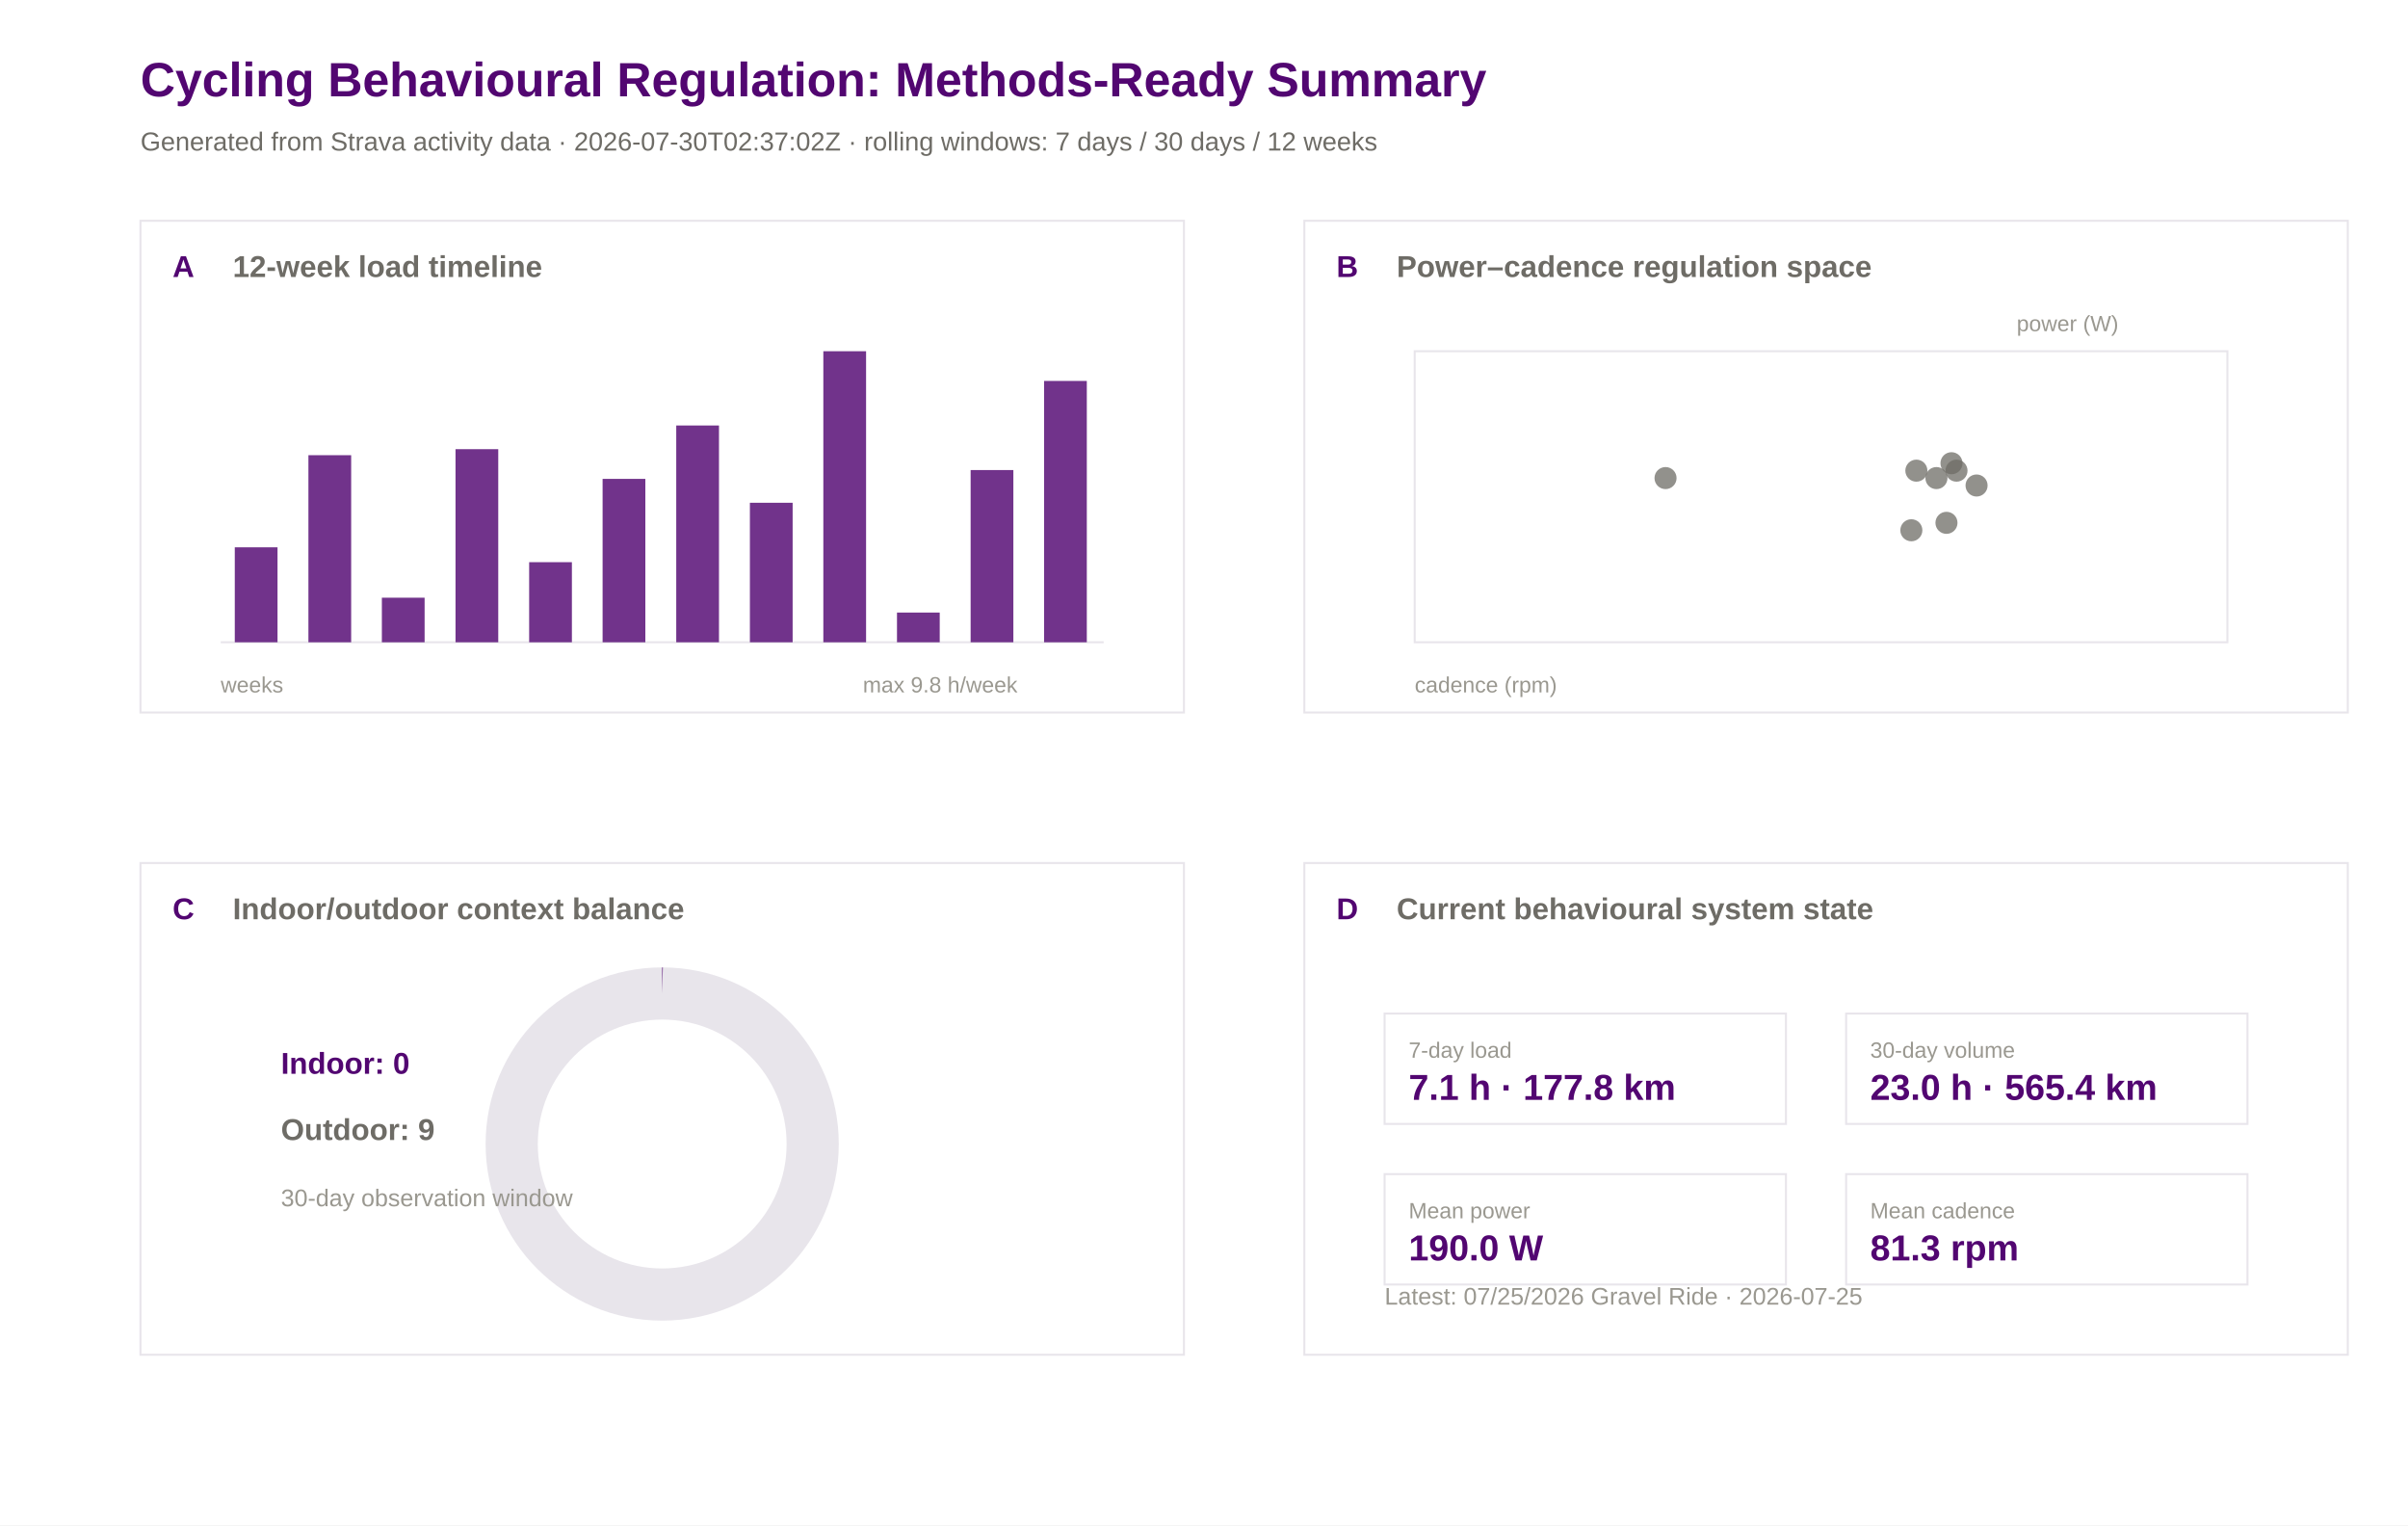
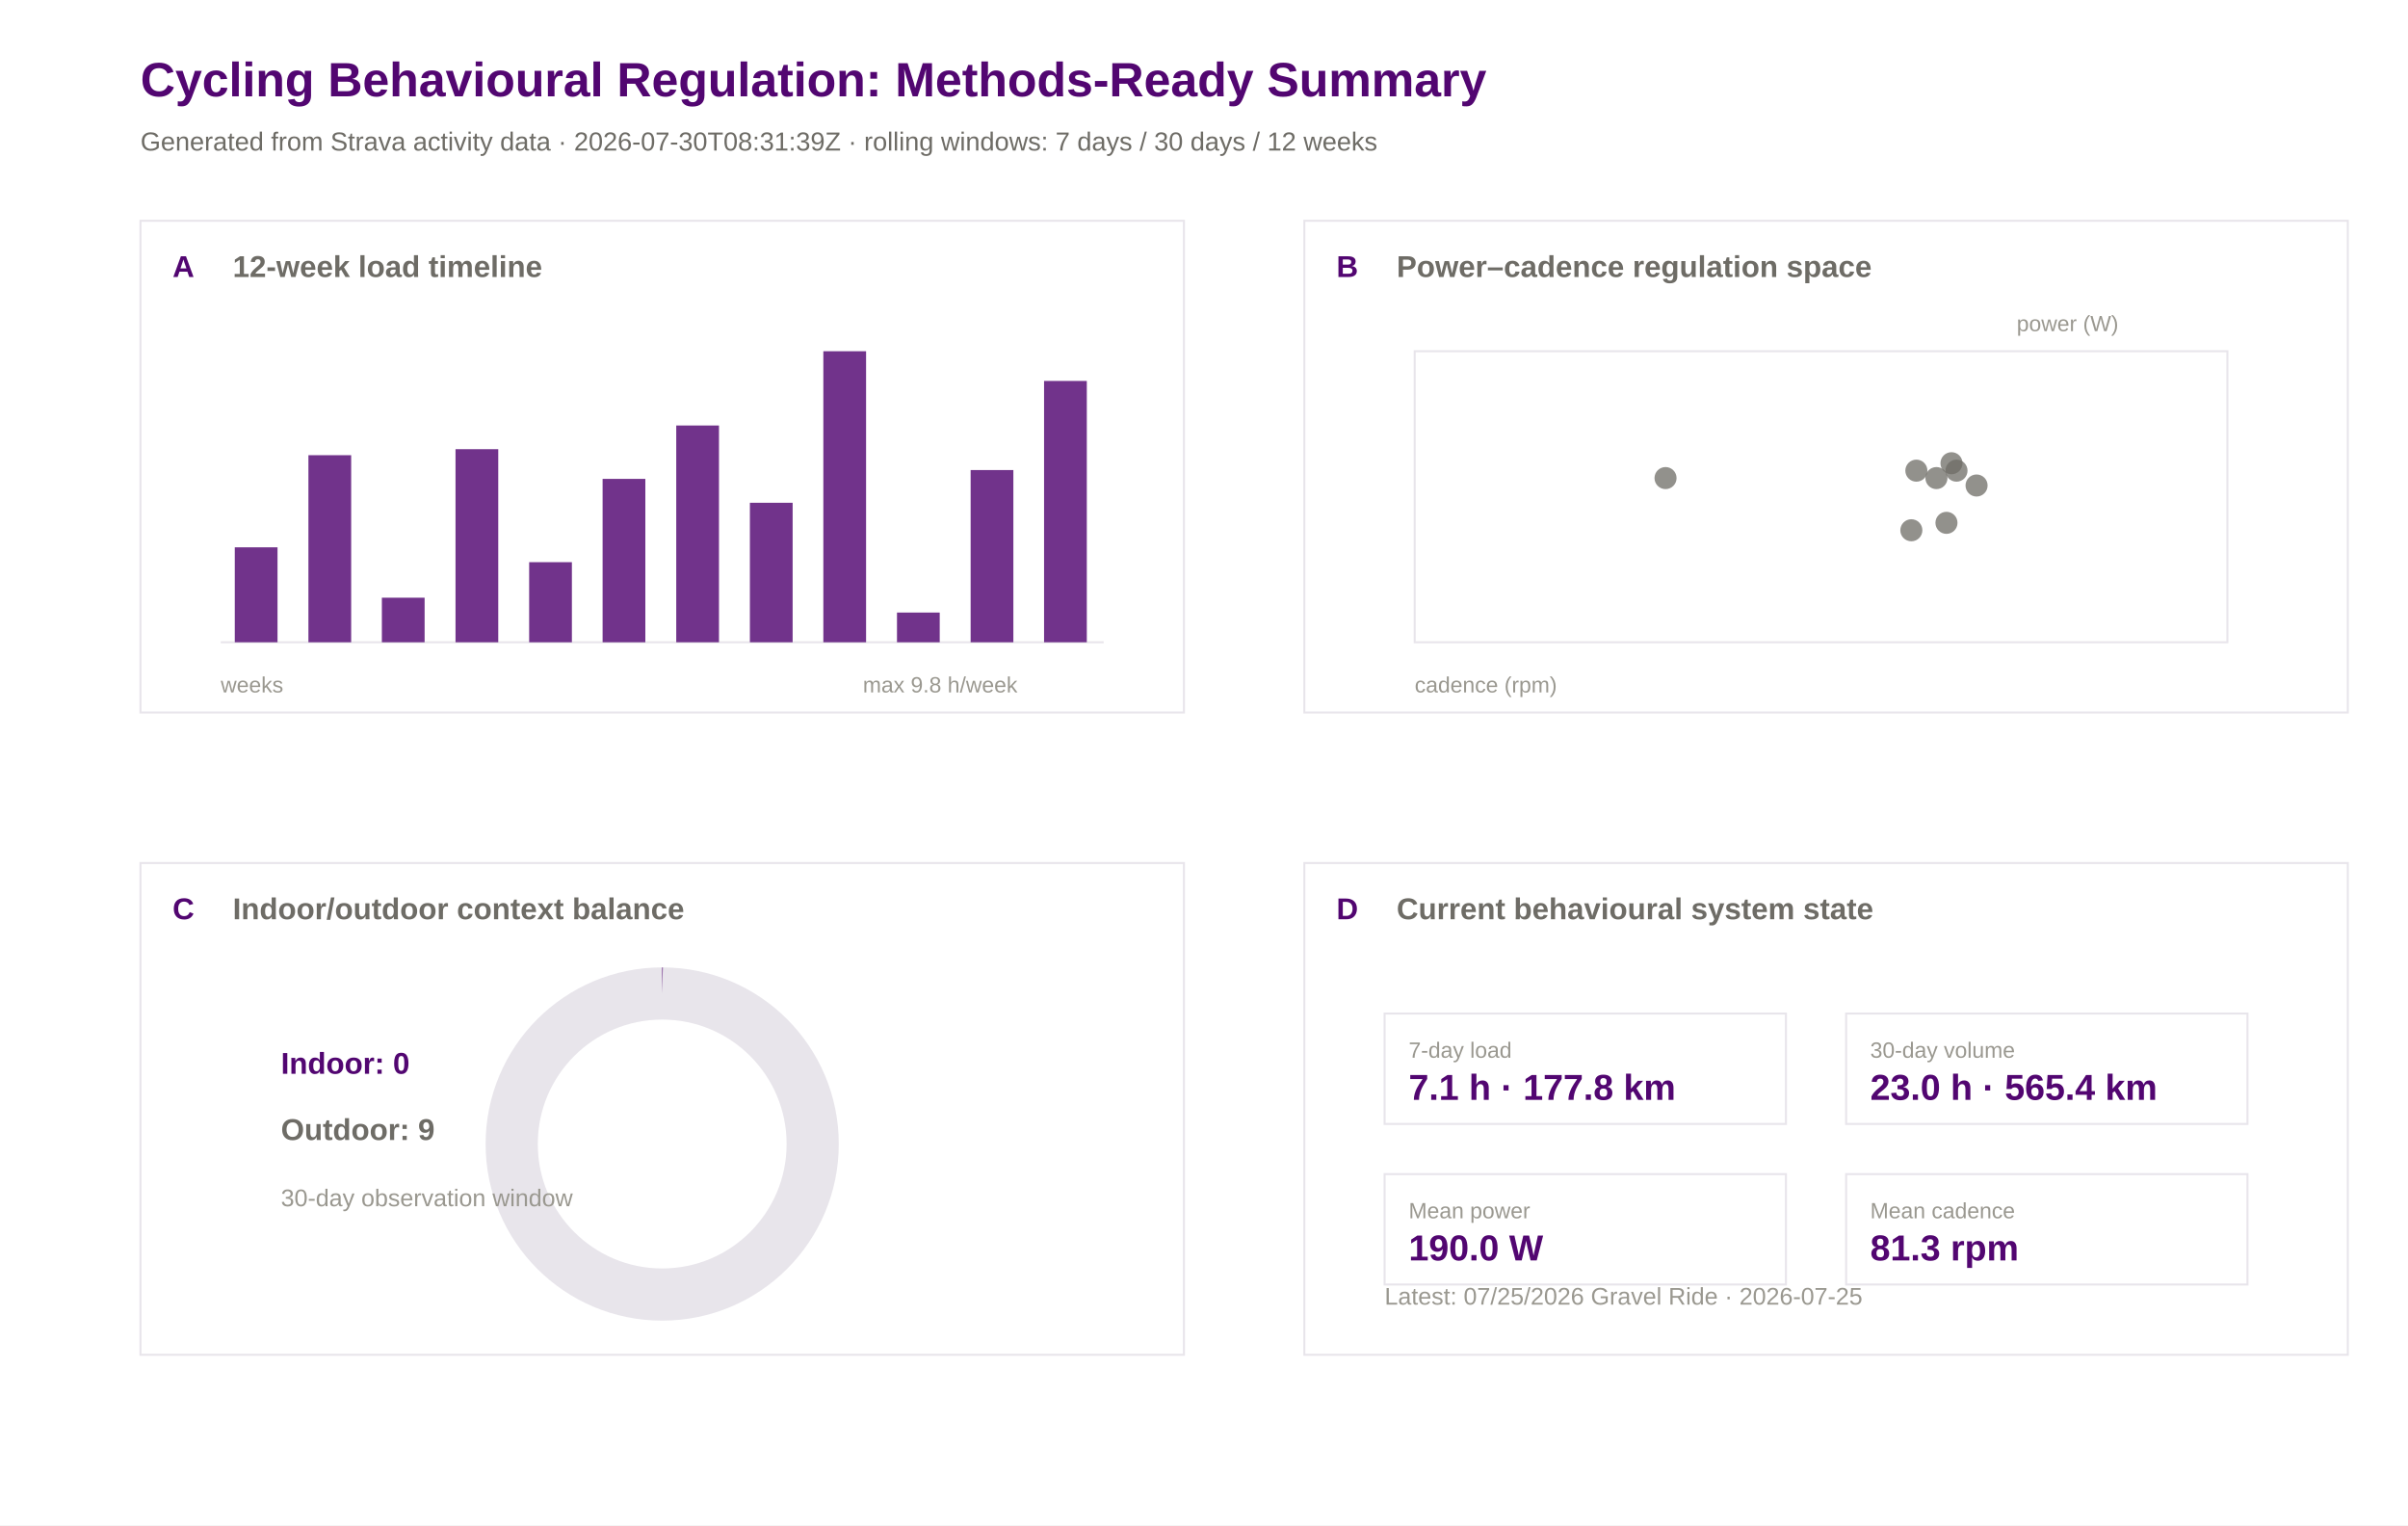
<svg xmlns="http://www.w3.org/2000/svg" width="1200" height="760" viewBox="0 0 1200 760">
  <rect width="100%" height="100%" fill="#ffffff" />
  <text x="70.0" y="48.0" font-family="Arial" font-size="24" font-weight="600" fill="#520671">Cycling Behavioural Regulation: Methods-Ready Summary</text>
-   <text x="70.0" y="75.0" font-family="Arial" font-size="13" font-weight="400" fill="#6e6c66">Generated from Strava activity data · 2026-07-30T02:37:02Z · rolling windows: 7 days / 30 days / 12 weeks</text>
+   <text x="70.0" y="75.0" font-family="Arial" font-size="13" font-weight="400" fill="#6e6c66">Generated from Strava activity data · 2026-07-30T08:31:39Z · rolling windows: 7 days / 30 days / 12 weeks</text>
  <rect x="70" y="110" width="520" height="245" fill="#ffffff" stroke="#e8e5eb" stroke-width="1" />
  <text x="86.0" y="138.0" font-family="Arial" font-size="15" font-weight="600" fill="#520671">A</text>
  <text x="116.0" y="138.0" font-family="Arial" font-size="15" font-weight="600" fill="#6e6c66">12-week load timeline</text>
  <rect x="650" y="110" width="520" height="245" fill="#ffffff" stroke="#e8e5eb" stroke-width="1" />
  <text x="666.0" y="138.0" font-family="Arial" font-size="15" font-weight="600" fill="#520671">B</text>
  <text x="696.0" y="138.0" font-family="Arial" font-size="15" font-weight="600" fill="#6e6c66">Power–cadence regulation space</text>
  <rect x="70" y="430" width="520" height="245" fill="#ffffff" stroke="#e8e5eb" stroke-width="1" />
  <text x="86.0" y="458.0" font-family="Arial" font-size="15" font-weight="600" fill="#520671">C</text>
  <text x="116.0" y="458.0" font-family="Arial" font-size="15" font-weight="600" fill="#6e6c66">Indoor/outdoor context balance</text>
  <rect x="650" y="430" width="520" height="245" fill="#ffffff" stroke="#e8e5eb" stroke-width="1" />
  <text x="666.0" y="458.0" font-family="Arial" font-size="15" font-weight="600" fill="#520671">D</text>
  <text x="696.0" y="458.0" font-family="Arial" font-size="15" font-weight="600" fill="#6e6c66">Current behavioural system state</text>
  <line x1="110" y1="320" x2="550" y2="320" stroke="#e8e5eb" />
  <rect x="117.0" y="272.7" width="21.3" height="47.3" fill="#520671" opacity="0.82" />
  <rect x="153.7" y="226.8" width="21.3" height="93.2" fill="#520671" opacity="0.82" />
  <rect x="190.3" y="297.8" width="21.3" height="22.2" fill="#520671" opacity="0.82" />
  <rect x="227.0" y="223.8" width="21.3" height="96.2" fill="#520671" opacity="0.82" />
  <rect x="263.7" y="280.1" width="21.3" height="39.9" fill="#520671" opacity="0.82" />
  <rect x="300.3" y="238.6" width="21.3" height="81.4" fill="#520671" opacity="0.82" />
  <rect x="337.0" y="212.0" width="21.3" height="108.0" fill="#520671" opacity="0.82" />
  <rect x="373.7" y="250.5" width="21.3" height="69.5" fill="#520671" opacity="0.82" />
  <rect x="410.3" y="175.0" width="21.3" height="145.0" fill="#520671" opacity="0.82" />
  <rect x="447.0" y="305.2" width="21.3" height="14.8" fill="#520671" opacity="0.82" />
  <rect x="483.7" y="234.2" width="21.3" height="85.8" fill="#520671" opacity="0.82" />
  <rect x="520.3" y="189.8" width="21.3" height="130.2" fill="#520671" opacity="0.82" />
  <text x="110.0" y="345.0" font-family="Arial" font-size="11" font-weight="400" fill="#9a9890">weeks</text>
  <text x="430.0" y="345.0" font-family="Arial" font-size="11" font-weight="400" fill="#9a9890">max 9.8 h/week</text>
  <rect x="705" y="175" width="405" height="145" fill="#ffffff" stroke="#e8e5eb" />
  <circle cx="972.5" cy="230.8" r="5.5" fill="#6e6c66" opacity="0.75" />
  <circle cx="952.5" cy="264.2" r="5.5" fill="#6e6c66" opacity="0.75" />
  <circle cx="955.0" cy="234.5" r="5.5" fill="#6e6c66" opacity="0.75" />
  <circle cx="975.0" cy="234.5" r="5.5" fill="#6e6c66" opacity="0.75" />
  <circle cx="830.0" cy="238.2" r="5.5" fill="#6e6c66" opacity="0.75" />
  <circle cx="985.0" cy="241.9" r="5.5" fill="#6e6c66" opacity="0.75" />
  <circle cx="965.0" cy="238.2" r="5.5" fill="#6e6c66" opacity="0.75" />
  <circle cx="970.0" cy="260.5" r="5.5" fill="#6e6c66" opacity="0.75" />
  <text x="705.0" y="345.0" font-family="Arial" font-size="11" font-weight="400" fill="#9a9890">cadence (rpm)</text>
  <text x="1005.0" y="165.0" font-family="Arial" font-size="11" font-weight="400" fill="#9a9890">power (W)</text>
  <circle cx="330" cy="570" r="75" fill="none" stroke="#e8e5eb" stroke-width="26" />
  <circle cx="330" cy="570" r="75" fill="none" stroke="#520671" stroke-width="26" stroke-dasharray="0.0 471.2" transform="rotate(-90 330 570)" />
  <text x="140.0" y="535.0" font-family="Arial" font-size="15" font-weight="600" fill="#520671">Indoor: 0</text>
  <text x="140.0" y="568.0" font-family="Arial" font-size="15" font-weight="600" fill="#6e6c66">Outdoor: 9</text>
  <text x="140.0" y="601.0" font-family="Arial" font-size="12" font-weight="400" fill="#9a9890">30-day observation window</text>
  <rect x="690" y="505" width="200" height="55" fill="#ffffff" stroke="#e8e5eb" />
  <text x="702.0" y="527.0" font-family="Arial" font-size="11" font-weight="500" fill="#9a9890">7-day load</text>
  <text x="702.0" y="548.0" font-family="Arial" font-size="18" font-weight="600" fill="#520671">7.1 h · 177.8 km</text>
  <rect x="920" y="505" width="200" height="55" fill="#ffffff" stroke="#e8e5eb" />
  <text x="932.0" y="527.0" font-family="Arial" font-size="11" font-weight="500" fill="#9a9890">30-day volume</text>
  <text x="932.0" y="548.0" font-family="Arial" font-size="18" font-weight="600" fill="#520671">23.0 h · 565.4 km</text>
  <rect x="690" y="585" width="200" height="55" fill="#ffffff" stroke="#e8e5eb" />
  <text x="702.0" y="607.0" font-family="Arial" font-size="11" font-weight="500" fill="#9a9890">Mean power</text>
  <text x="702.0" y="628.0" font-family="Arial" font-size="18" font-weight="600" fill="#520671">190.0 W</text>
  <rect x="920" y="585" width="200" height="55" fill="#ffffff" stroke="#e8e5eb" />
  <text x="932.0" y="607.0" font-family="Arial" font-size="11" font-weight="500" fill="#9a9890">Mean cadence</text>
  <text x="932.0" y="628.0" font-family="Arial" font-size="18" font-weight="600" fill="#520671">81.3 rpm</text>
  <text x="690.0" y="650.0" font-family="Arial" font-size="12" font-weight="400" fill="#9a9890">Latest: 07/25/2026 Gravel Ride · 2026-07-25</text>
</svg>
